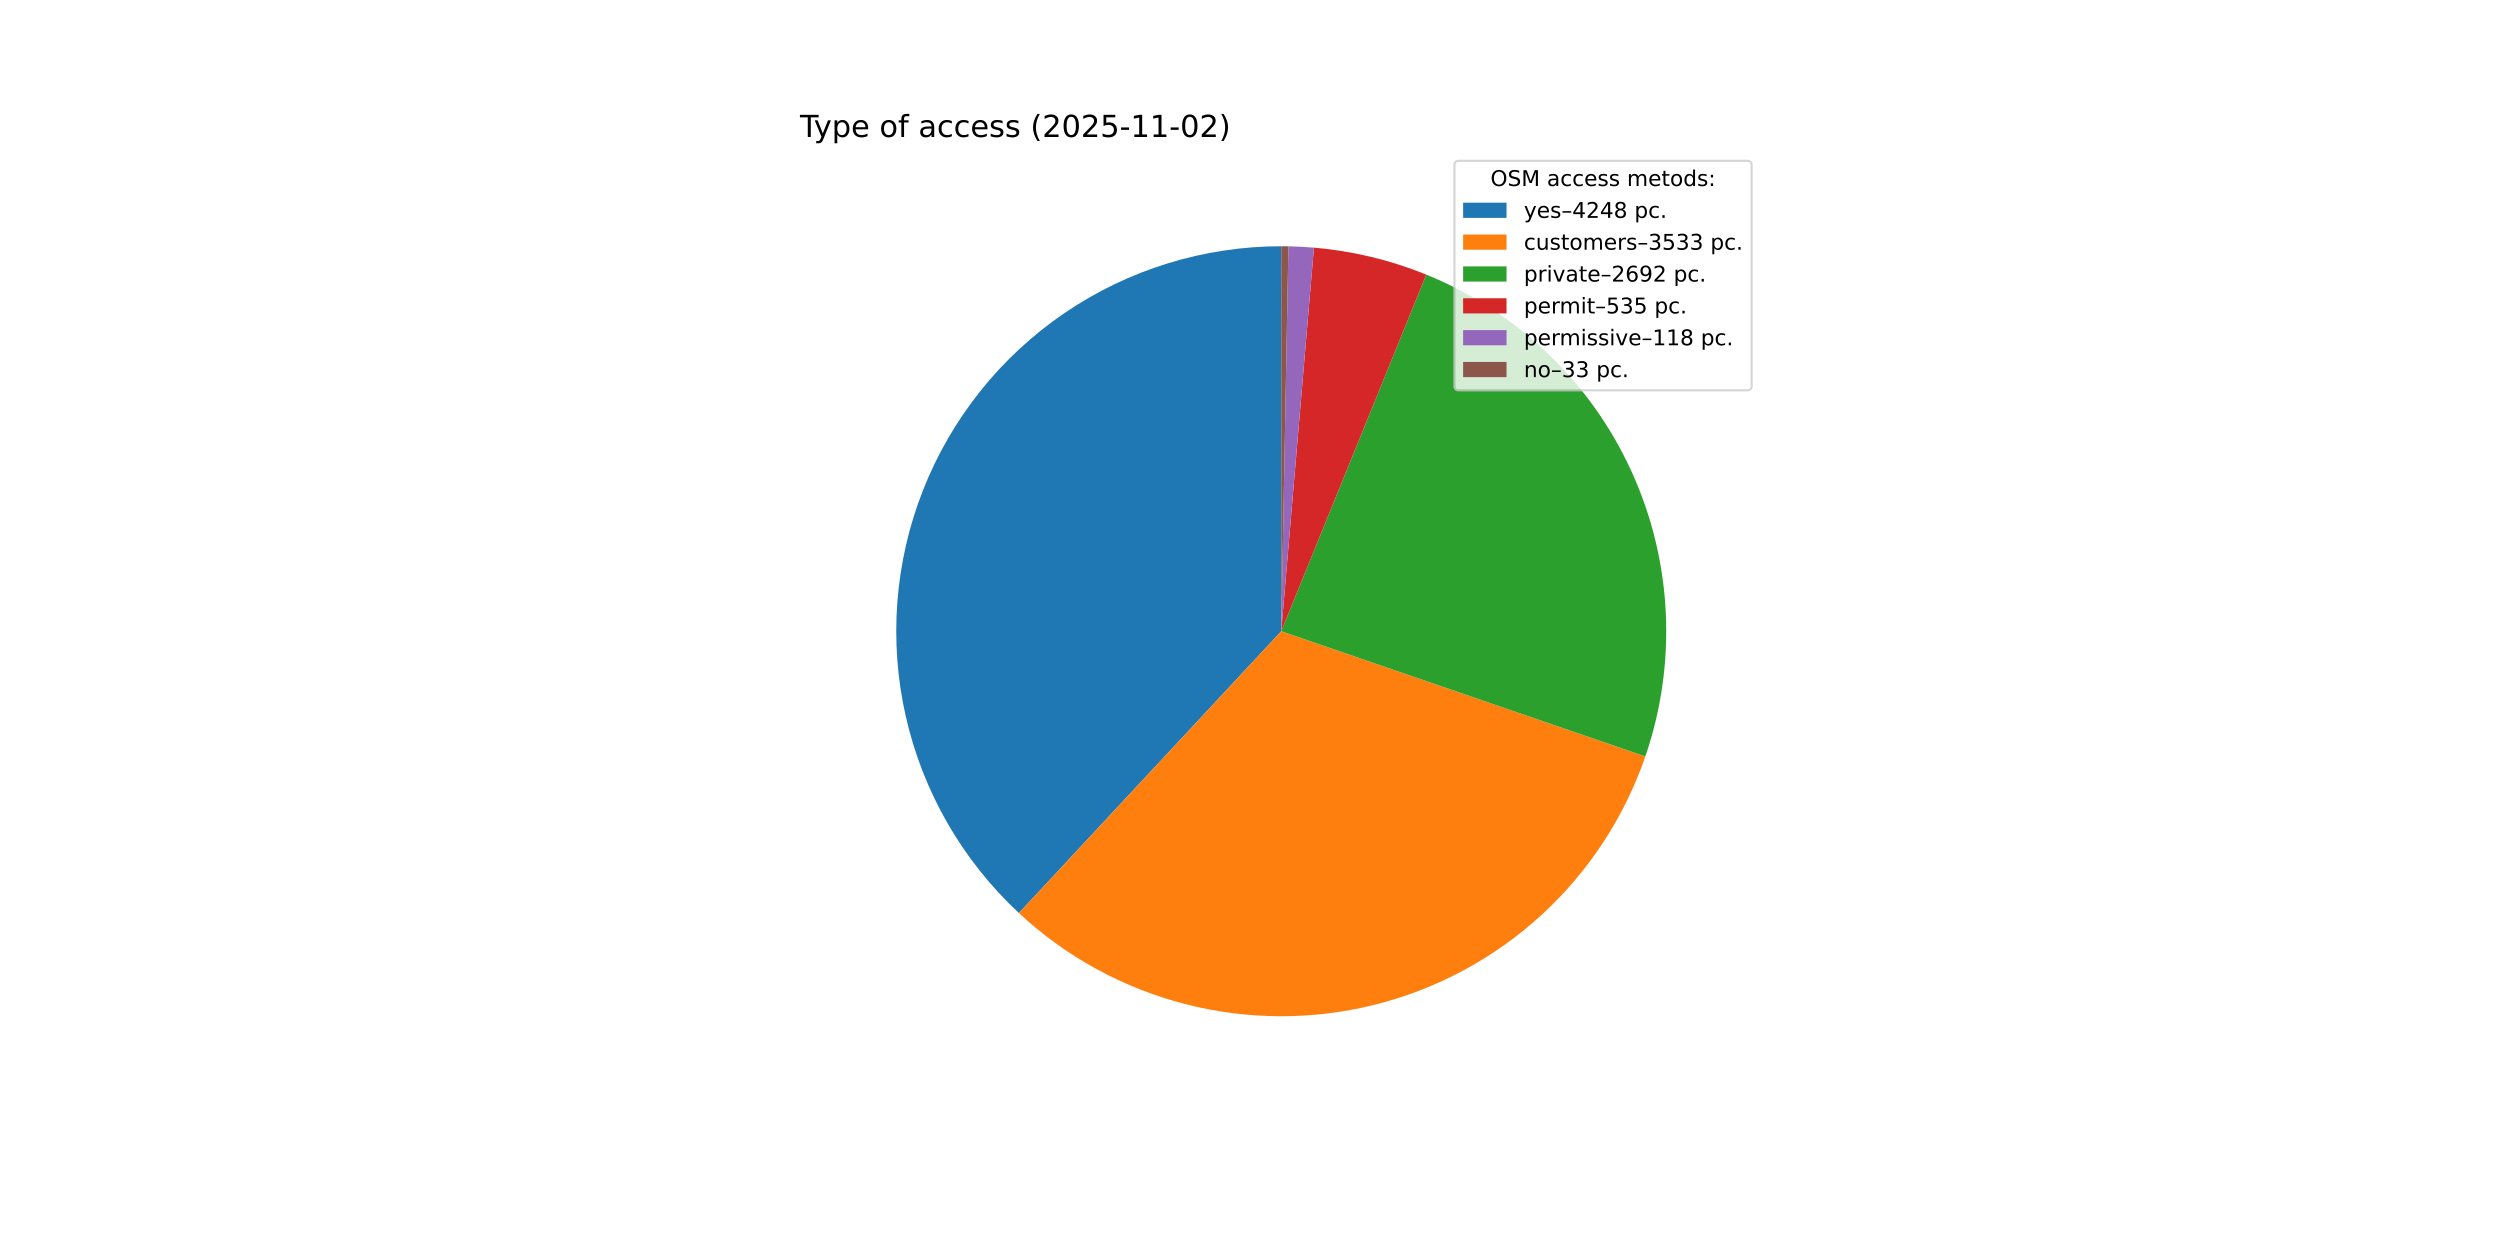
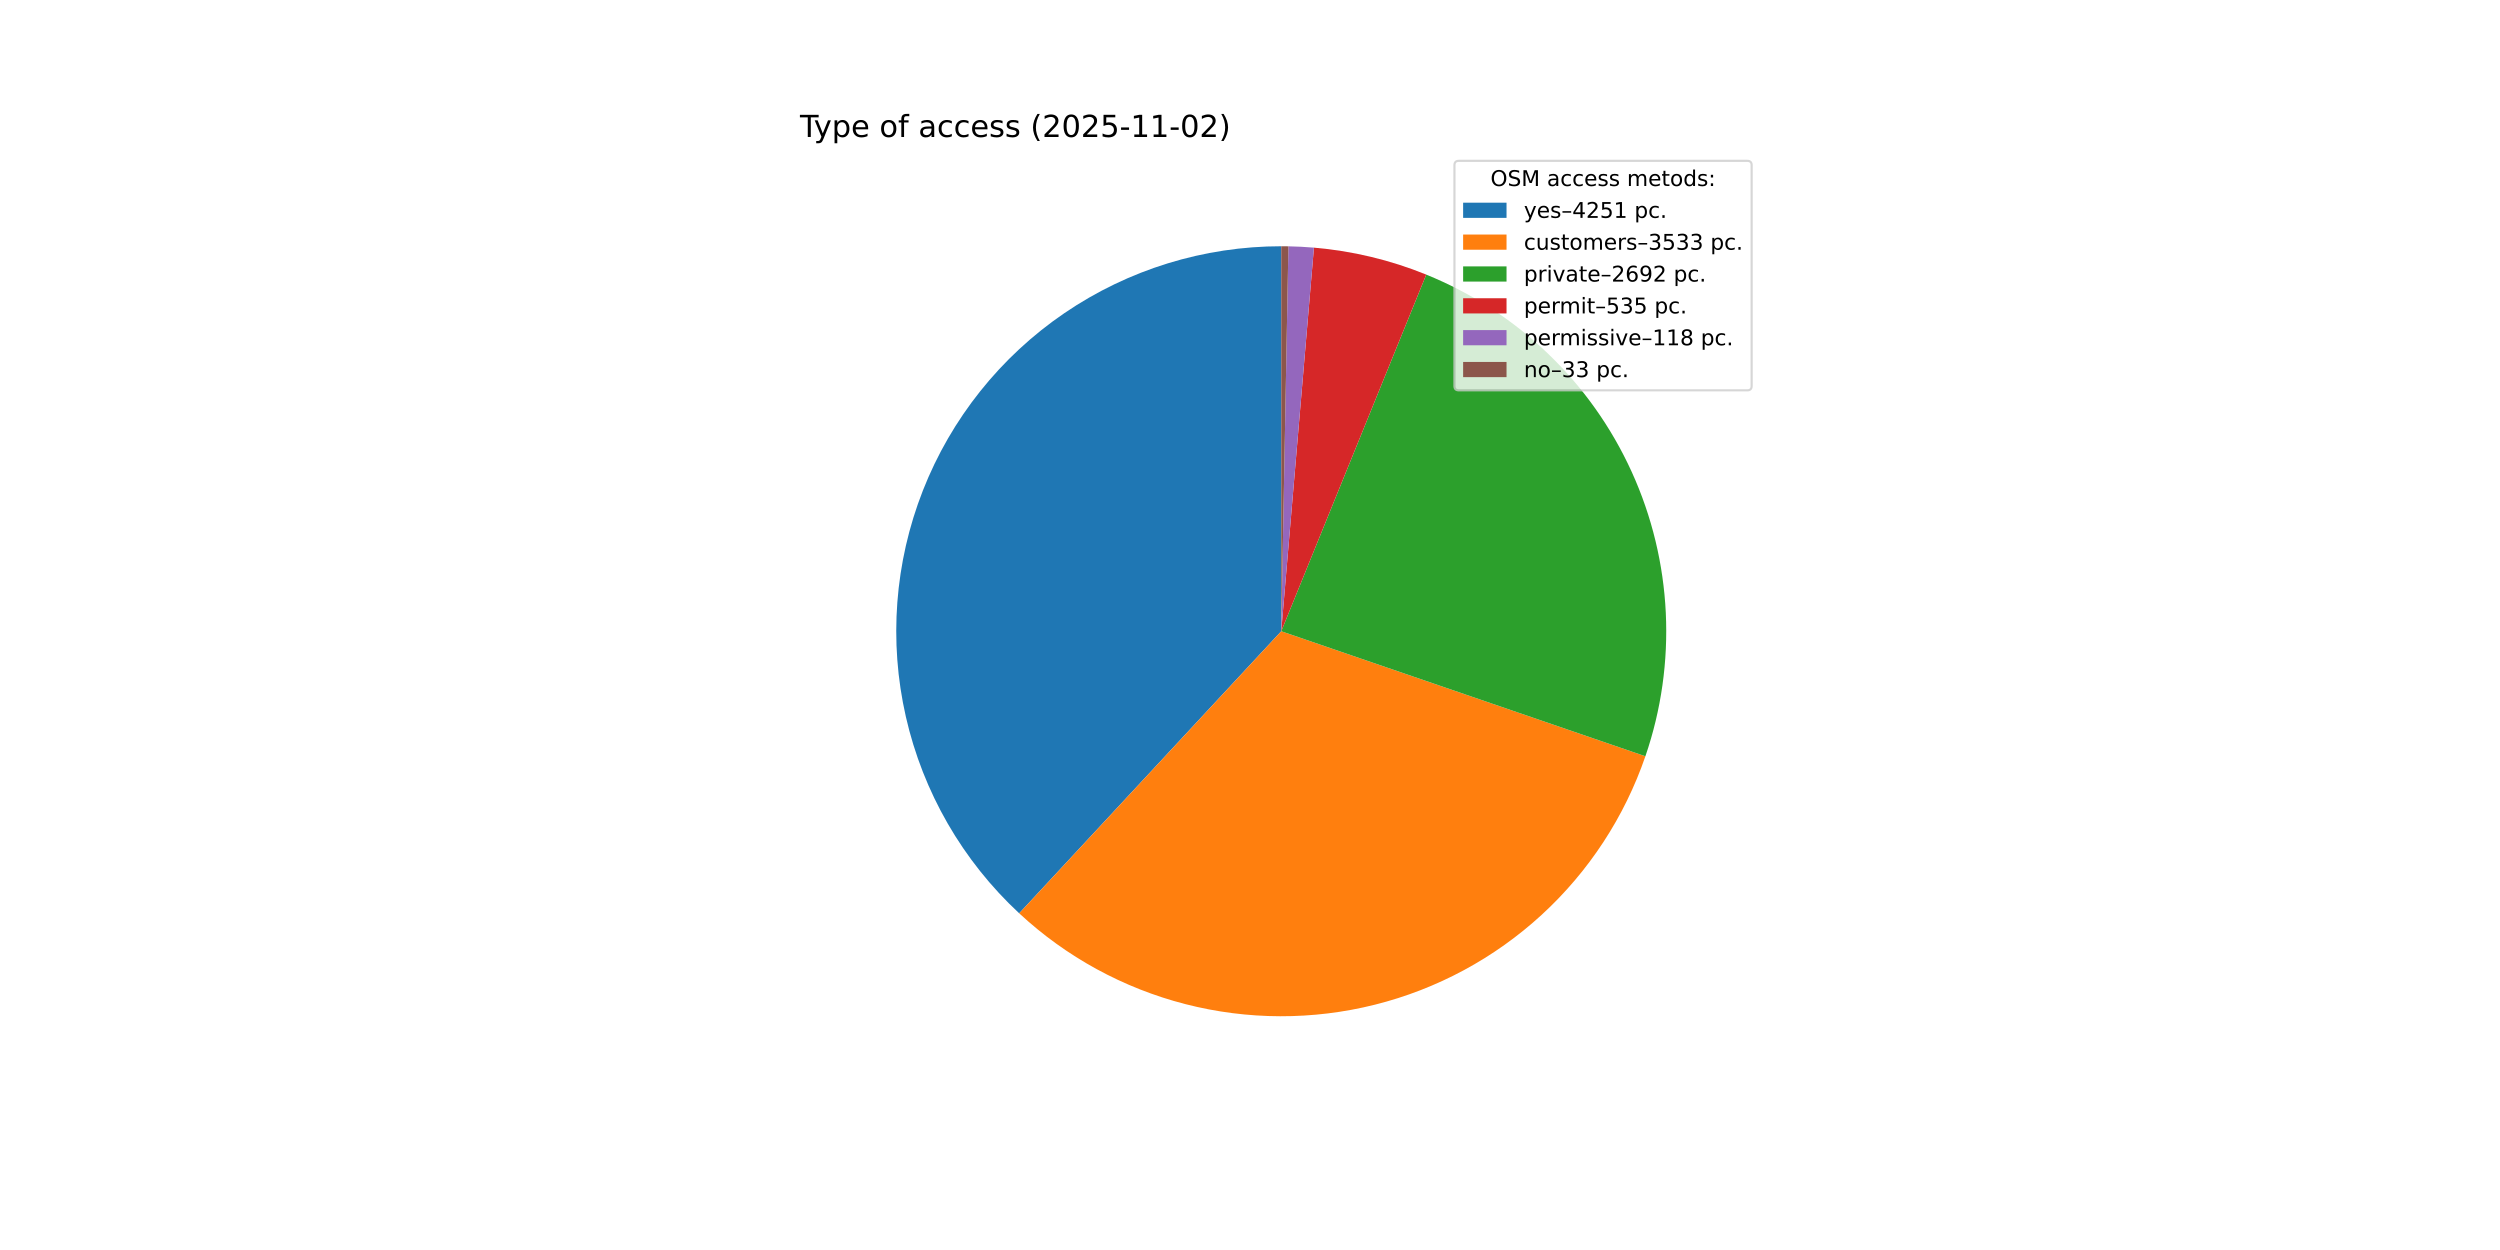
<svg xmlns="http://www.w3.org/2000/svg" xmlns:xlink="http://www.w3.org/1999/xlink" width="1152pt" height="576pt" viewBox="0 0 1152 576" version="1.1">
  <defs>
    <style type="text/css">*{stroke-linejoin: round; stroke-linecap: butt}</style>
  </defs>
  <g id="figure_1">
    <g id="patch_1">
      <path d="M 0 576  L 1152 576  L 1152 0  L 0 0  z " style="fill: #ffffff" />
    </g>
    <g id="axes_1">
      <g id="patch_2">
-         <path d="M 590.4 113.472  C 554.777 113.472 519.967 124.201 490.525 144.256  C 461.084 164.31 438.354 192.775 425.311 225.924  C 412.268 259.073 409.507 295.395 417.389 330.134  C 425.271 364.874 443.437 396.448 469.509 420.722  L 590.4 290.88  z " style="fill: #1f77b4" />
+         <path d="M 590.4 113.472  C 554.761 113.472 519.936 124.211 490.487 144.282  C 461.038 164.353 438.309 192.84 425.277 226.01  C 412.246 259.181 409.507 295.521 417.42 330.27  C 425.333 365.019 443.536 396.59 469.645 420.848  L 590.4 290.88  z " style="fill: #1f77b4" />
      </g>
      <g id="patch_3">
-         <path d="M 469.509 420.722  C 491.144 440.865 517.474 455.286 546.098 462.667  C 574.721 470.049 604.741 470.161 633.42 462.993  C 662.098 455.825 688.535 441.602 710.319 421.62  C 732.103 401.639 748.552 376.526 758.165 348.573  L 590.4 290.88  z " style="fill: #ff7f0e" />
+         <path d="M 469.645 420.848  C 491.295 440.964 517.631 455.354 546.254 462.708  C 574.877 470.061 604.889 470.148 633.554 462.96  C 662.218 455.771 688.638 441.533 710.403 421.543  C 732.169 401.553 748.599 376.438 758.195 348.487  L 590.4 290.88  z " style="fill: #ff7f0e" />
      </g>
      <g id="patch_4">
-         <path d="M 758.165 348.573  C 772.912 305.69 770.67 258.745 751.904 217.463  C 733.138 176.181 699.24 143.626 657.234 126.543  L 590.4 290.88  z " style="fill: #2ca02c" />
+         <path d="M 758.195 348.487  C 772.915 305.609 770.655 258.678 751.881 217.413  C 733.108 176.149 699.213 143.61 657.217 126.536  L 590.4 290.88  z " style="fill: #2ca02c" />
      </g>
      <g id="patch_5">
-         <path d="M 657.234 126.543  C 648.98 123.185 640.484 120.455 631.819 118.375  C 623.154 116.294 614.344 114.87 605.465 114.113  L 590.4 290.88  z " style="fill: #d62728" />
+         <path d="M 657.217 126.536  C 648.964 123.18 640.471 120.451 631.808 118.372  C 623.145 116.293 614.338 114.869 605.461 114.112  L 590.4 290.88  z " style="fill: #d62728" />
      </g>
      <g id="patch_6">
-         <path d="M 605.465 114.113  C 603.508 113.946 601.548 113.812 599.586 113.71  C 597.624 113.608 595.66 113.539 593.696 113.503  L 590.4 290.88  z " style="fill: #9467bd" />
+         <path d="M 605.461 114.112  C 603.505 113.946 601.545 113.812 599.583 113.71  C 597.622 113.608 595.659 113.539 593.695 113.503  L 590.4 290.88  z " style="fill: #9467bd" />
      </g>
      <g id="patch_7">
-         <path d="M 593.696 113.503  C 593.147 113.492 592.598 113.485 592.048 113.48  C 591.499 113.475 590.949 113.472 590.4 113.472  L 590.4 290.88  z " style="fill: #8c564b" />
+         <path d="M 593.695 113.503  C 593.146 113.492 592.597 113.485 592.048 113.48  C 591.499 113.475 590.949 113.472 590.4 113.472  L 590.4 290.88  z " style="fill: #8c564b" />
      </g>
      <g id="matplotlib.axis_1" />
      <g id="matplotlib.axis_2" />
      <g id="text_1">
        <g transform="translate(368.64 63.12) scale(0.14 -0.14)">
          <defs>
            <path id="DejaVuSans-54" d="M -19 4666  L 3928 4666  L 3928 4134  L 2272 4134  L 2272 0  L 1638 0  L 1638 4134  L -19 4134  L -19 4666  z " transform="scale(0.015625)" />
            <path id="DejaVuSans-79" d="M 2059 -325  Q 1816 -950 1584 -1140  Q 1353 -1331 966 -1331  L 506 -1331  L 506 -850  L 844 -850  Q 1081 -850 1212 -737  Q 1344 -625 1503 -206  L 1606 56  L 191 3500  L 800 3500  L 1894 763  L 2988 3500  L 3597 3500  L 2059 -325  z " transform="scale(0.015625)" />
            <path id="DejaVuSans-70" d="M 1159 525  L 1159 -1331  L 581 -1331  L 581 3500  L 1159 3500  L 1159 2969  Q 1341 3281 1617 3432  Q 1894 3584 2278 3584  Q 2916 3584 3314 3078  Q 3713 2572 3713 1747  Q 3713 922 3314 415  Q 2916 -91 2278 -91  Q 1894 -91 1617 61  Q 1341 213 1159 525  z M 3116 1747  Q 3116 2381 2855 2742  Q 2594 3103 2138 3103  Q 1681 3103 1420 2742  Q 1159 2381 1159 1747  Q 1159 1113 1420 752  Q 1681 391 2138 391  Q 2594 391 2855 752  Q 3116 1113 3116 1747  z " transform="scale(0.015625)" />
            <path id="DejaVuSans-65" d="M 3597 1894  L 3597 1613  L 953 1613  Q 991 1019 1311 708  Q 1631 397 2203 397  Q 2534 397 2845 478  Q 3156 559 3463 722  L 3463 178  Q 3153 47 2828 -22  Q 2503 -91 2169 -91  Q 1331 -91 842 396  Q 353 884 353 1716  Q 353 2575 817 3079  Q 1281 3584 2069 3584  Q 2775 3584 3186 3129  Q 3597 2675 3597 1894  z M 3022 2063  Q 3016 2534 2758 2815  Q 2500 3097 2075 3097  Q 1594 3097 1305 2825  Q 1016 2553 972 2059  L 3022 2063  z " transform="scale(0.015625)" />
            <path id="DejaVuSans-20" transform="scale(0.015625)" />
            <path id="DejaVuSans-6f" d="M 1959 3097  Q 1497 3097 1228 2736  Q 959 2375 959 1747  Q 959 1119 1226 758  Q 1494 397 1959 397  Q 2419 397 2687 759  Q 2956 1122 2956 1747  Q 2956 2369 2687 2733  Q 2419 3097 1959 3097  z M 1959 3584  Q 2709 3584 3137 3096  Q 3566 2609 3566 1747  Q 3566 888 3137 398  Q 2709 -91 1959 -91  Q 1206 -91 779 398  Q 353 888 353 1747  Q 353 2609 779 3096  Q 1206 3584 1959 3584  z " transform="scale(0.015625)" />
            <path id="DejaVuSans-66" d="M 2375 4863  L 2375 4384  L 1825 4384  Q 1516 4384 1395 4259  Q 1275 4134 1275 3809  L 1275 3500  L 2222 3500  L 2222 3053  L 1275 3053  L 1275 0  L 697 0  L 697 3053  L 147 3053  L 147 3500  L 697 3500  L 697 3744  Q 697 4328 969 4595  Q 1241 4863 1831 4863  L 2375 4863  z " transform="scale(0.015625)" />
            <path id="DejaVuSans-61" d="M 2194 1759  Q 1497 1759 1228 1600  Q 959 1441 959 1056  Q 959 750 1161 570  Q 1363 391 1709 391  Q 2188 391 2477 730  Q 2766 1069 2766 1631  L 2766 1759  L 2194 1759  z M 3341 1997  L 3341 0  L 2766 0  L 2766 531  Q 2569 213 2275 61  Q 1981 -91 1556 -91  Q 1019 -91 701 211  Q 384 513 384 1019  Q 384 1609 779 1909  Q 1175 2209 1959 2209  L 2766 2209  L 2766 2266  Q 2766 2663 2505 2880  Q 2244 3097 1772 3097  Q 1472 3097 1187 3025  Q 903 2953 641 2809  L 641 3341  Q 956 3463 1253 3523  Q 1550 3584 1831 3584  Q 2591 3584 2966 3190  Q 3341 2797 3341 1997  z " transform="scale(0.015625)" />
            <path id="DejaVuSans-63" d="M 3122 3366  L 3122 2828  Q 2878 2963 2633 3030  Q 2388 3097 2138 3097  Q 1578 3097 1268 2742  Q 959 2388 959 1747  Q 959 1106 1268 751  Q 1578 397 2138 397  Q 2388 397 2633 464  Q 2878 531 3122 666  L 3122 134  Q 2881 22 2623 -34  Q 2366 -91 2075 -91  Q 1284 -91 818 406  Q 353 903 353 1747  Q 353 2603 823 3093  Q 1294 3584 2113 3584  Q 2378 3584 2631 3529  Q 2884 3475 3122 3366  z " transform="scale(0.015625)" />
            <path id="DejaVuSans-73" d="M 2834 3397  L 2834 2853  Q 2591 2978 2328 3040  Q 2066 3103 1784 3103  Q 1356 3103 1142 2972  Q 928 2841 928 2578  Q 928 2378 1081 2264  Q 1234 2150 1697 2047  L 1894 2003  Q 2506 1872 2764 1633  Q 3022 1394 3022 966  Q 3022 478 2636 193  Q 2250 -91 1575 -91  Q 1294 -91 989 -36  Q 684 19 347 128  L 347 722  Q 666 556 975 473  Q 1284 391 1588 391  Q 1994 391 2212 530  Q 2431 669 2431 922  Q 2431 1156 2273 1281  Q 2116 1406 1581 1522  L 1381 1569  Q 847 1681 609 1914  Q 372 2147 372 2553  Q 372 3047 722 3315  Q 1072 3584 1716 3584  Q 2034 3584 2315 3537  Q 2597 3491 2834 3397  z " transform="scale(0.015625)" />
            <path id="DejaVuSans-28" d="M 1984 4856  Q 1566 4138 1362 3434  Q 1159 2731 1159 2009  Q 1159 1288 1364 580  Q 1569 -128 1984 -844  L 1484 -844  Q 1016 -109 783 600  Q 550 1309 550 2009  Q 550 2706 781 3412  Q 1013 4119 1484 4856  L 1984 4856  z " transform="scale(0.015625)" />
            <path id="DejaVuSans-32" d="M 1228 531  L 3431 531  L 3431 0  L 469 0  L 469 531  Q 828 903 1448 1529  Q 2069 2156 2228 2338  Q 2531 2678 2651 2914  Q 2772 3150 2772 3378  Q 2772 3750 2511 3984  Q 2250 4219 1831 4219  Q 1534 4219 1204 4116  Q 875 4013 500 3803  L 500 4441  Q 881 4594 1212 4672  Q 1544 4750 1819 4750  Q 2544 4750 2975 4387  Q 3406 4025 3406 3419  Q 3406 3131 3298 2873  Q 3191 2616 2906 2266  Q 2828 2175 2409 1742  Q 1991 1309 1228 531  z " transform="scale(0.015625)" />
            <path id="DejaVuSans-30" d="M 2034 4250  Q 1547 4250 1301 3770  Q 1056 3291 1056 2328  Q 1056 1369 1301 889  Q 1547 409 2034 409  Q 2525 409 2770 889  Q 3016 1369 3016 2328  Q 3016 3291 2770 3770  Q 2525 4250 2034 4250  z M 2034 4750  Q 2819 4750 3233 4129  Q 3647 3509 3647 2328  Q 3647 1150 3233 529  Q 2819 -91 2034 -91  Q 1250 -91 836 529  Q 422 1150 422 2328  Q 422 3509 836 4129  Q 1250 4750 2034 4750  z " transform="scale(0.015625)" />
            <path id="DejaVuSans-35" d="M 691 4666  L 3169 4666  L 3169 4134  L 1269 4134  L 1269 2991  Q 1406 3038 1543 3061  Q 1681 3084 1819 3084  Q 2600 3084 3056 2656  Q 3513 2228 3513 1497  Q 3513 744 3044 326  Q 2575 -91 1722 -91  Q 1428 -91 1123 -41  Q 819 9 494 109  L 494 744  Q 775 591 1075 516  Q 1375 441 1709 441  Q 2250 441 2565 725  Q 2881 1009 2881 1497  Q 2881 1984 2565 2268  Q 2250 2553 1709 2553  Q 1456 2553 1204 2497  Q 953 2441 691 2322  L 691 4666  z " transform="scale(0.015625)" />
            <path id="DejaVuSans-2d" d="M 313 2009  L 1997 2009  L 1997 1497  L 313 1497  L 313 2009  z " transform="scale(0.015625)" />
            <path id="DejaVuSans-31" d="M 794 531  L 1825 531  L 1825 4091  L 703 3866  L 703 4441  L 1819 4666  L 2450 4666  L 2450 531  L 3481 531  L 3481 0  L 794 0  L 794 531  z " transform="scale(0.015625)" />
            <path id="DejaVuSans-29" d="M 513 4856  L 1013 4856  Q 1481 4119 1714 3412  Q 1947 2706 1947 2009  Q 1947 1309 1714 600  Q 1481 -109 1013 -844  L 513 -844  Q 928 -128 1133 580  Q 1338 1288 1338 2009  Q 1338 2731 1133 3434  Q 928 4138 513 4856  z " transform="scale(0.015625)" />
          </defs>
          <use xlink:href="#DejaVuSans-54" />
          <use xlink:href="#DejaVuSans-79" x="45.459" />
          <use xlink:href="#DejaVuSans-70" x="104.639" />
          <use xlink:href="#DejaVuSans-65" x="168.115" />
          <use xlink:href="#DejaVuSans-20" x="229.639" />
          <use xlink:href="#DejaVuSans-6f" x="261.426" />
          <use xlink:href="#DejaVuSans-66" x="322.607" />
          <use xlink:href="#DejaVuSans-20" x="357.812" />
          <use xlink:href="#DejaVuSans-61" x="389.6" />
          <use xlink:href="#DejaVuSans-63" x="450.879" />
          <use xlink:href="#DejaVuSans-63" x="505.859" />
          <use xlink:href="#DejaVuSans-65" x="560.84" />
          <use xlink:href="#DejaVuSans-73" x="622.363" />
          <use xlink:href="#DejaVuSans-73" x="674.463" />
          <use xlink:href="#DejaVuSans-20" x="726.562" />
          <use xlink:href="#DejaVuSans-28" x="758.35" />
          <use xlink:href="#DejaVuSans-32" x="797.363" />
          <use xlink:href="#DejaVuSans-30" x="860.986" />
          <use xlink:href="#DejaVuSans-32" x="924.609" />
          <use xlink:href="#DejaVuSans-35" x="988.232" />
          <use xlink:href="#DejaVuSans-2d" x="1051.855" />
          <use xlink:href="#DejaVuSans-31" x="1087.939" />
          <use xlink:href="#DejaVuSans-31" x="1151.562" />
          <use xlink:href="#DejaVuSans-2d" x="1215.186" />
          <use xlink:href="#DejaVuSans-30" x="1251.27" />
          <use xlink:href="#DejaVuSans-32" x="1314.893" />
          <use xlink:href="#DejaVuSans-29" x="1378.516" />
        </g>
      </g>
      <g id="legend_1">
        <g id="patch_8">
          <path d="M 672.208 179.867  L 805.16 179.867  Q 807.16 179.867 807.16 177.867  L 807.16 76.12  Q 807.16 74.12 805.16 74.12  L 672.208 74.12  Q 670.208 74.12 670.208 76.12  L 670.208 177.867  Q 670.208 179.867 672.208 179.867  z " style="fill: #ffffff; opacity: 0.8; stroke: #cccccc; stroke-linejoin: miter" />
        </g>
        <g id="text_2">
          <g transform="translate(686.8038 85.71844) scale(0.1 -0.1)">
            <defs>
              <path id="DejaVuSans-4f" d="M 2522 4238  Q 1834 4238 1429 3725  Q 1025 3213 1025 2328  Q 1025 1447 1429 934  Q 1834 422 2522 422  Q 3209 422 3611 934  Q 4013 1447 4013 2328  Q 4013 3213 3611 3725  Q 3209 4238 2522 4238  z M 2522 4750  Q 3503 4750 4090 4092  Q 4678 3434 4678 2328  Q 4678 1225 4090 567  Q 3503 -91 2522 -91  Q 1538 -91 948 565  Q 359 1222 359 2328  Q 359 3434 948 4092  Q 1538 4750 2522 4750  z " transform="scale(0.015625)" />
              <path id="DejaVuSans-53" d="M 3425 4513  L 3425 3897  Q 3066 4069 2747 4153  Q 2428 4238 2131 4238  Q 1616 4238 1336 4038  Q 1056 3838 1056 3469  Q 1056 3159 1242 3001  Q 1428 2844 1947 2747  L 2328 2669  Q 3034 2534 3370 2195  Q 3706 1856 3706 1288  Q 3706 609 3251 259  Q 2797 -91 1919 -91  Q 1588 -91 1214 -16  Q 841 59 441 206  L 441 856  Q 825 641 1194 531  Q 1563 422 1919 422  Q 2459 422 2753 634  Q 3047 847 3047 1241  Q 3047 1584 2836 1778  Q 2625 1972 2144 2069  L 1759 2144  Q 1053 2284 737 2584  Q 422 2884 422 3419  Q 422 4038 858 4394  Q 1294 4750 2059 4750  Q 2388 4750 2728 4690  Q 3069 4631 3425 4513  z " transform="scale(0.015625)" />
              <path id="DejaVuSans-4d" d="M 628 4666  L 1569 4666  L 2759 1491  L 3956 4666  L 4897 4666  L 4897 0  L 4281 0  L 4281 4097  L 3078 897  L 2444 897  L 1241 4097  L 1241 0  L 628 0  L 628 4666  z " transform="scale(0.015625)" />
              <path id="DejaVuSans-6d" d="M 3328 2828  Q 3544 3216 3844 3400  Q 4144 3584 4550 3584  Q 5097 3584 5394 3201  Q 5691 2819 5691 2113  L 5691 0  L 5113 0  L 5113 2094  Q 5113 2597 4934 2840  Q 4756 3084 4391 3084  Q 3944 3084 3684 2787  Q 3425 2491 3425 1978  L 3425 0  L 2847 0  L 2847 2094  Q 2847 2600 2669 2842  Q 2491 3084 2119 3084  Q 1678 3084 1418 2786  Q 1159 2488 1159 1978  L 1159 0  L 581 0  L 581 3500  L 1159 3500  L 1159 2956  Q 1356 3278 1631 3431  Q 1906 3584 2284 3584  Q 2666 3584 2933 3390  Q 3200 3197 3328 2828  z " transform="scale(0.015625)" />
              <path id="DejaVuSans-74" d="M 1172 4494  L 1172 3500  L 2356 3500  L 2356 3053  L 1172 3053  L 1172 1153  Q 1172 725 1289 603  Q 1406 481 1766 481  L 2356 481  L 2356 0  L 1766 0  Q 1100 0 847 248  Q 594 497 594 1153  L 594 3053  L 172 3053  L 172 3500  L 594 3500  L 594 4494  L 1172 4494  z " transform="scale(0.015625)" />
              <path id="DejaVuSans-64" d="M 2906 2969  L 2906 4863  L 3481 4863  L 3481 0  L 2906 0  L 2906 525  Q 2725 213 2448 61  Q 2172 -91 1784 -91  Q 1150 -91 751 415  Q 353 922 353 1747  Q 353 2572 751 3078  Q 1150 3584 1784 3584  Q 2172 3584 2448 3432  Q 2725 3281 2906 2969  z M 947 1747  Q 947 1113 1208 752  Q 1469 391 1925 391  Q 2381 391 2643 752  Q 2906 1113 2906 1747  Q 2906 2381 2643 2742  Q 2381 3103 1925 3103  Q 1469 3103 1208 2742  Q 947 2381 947 1747  z " transform="scale(0.015625)" />
              <path id="DejaVuSans-3a" d="M 750 794  L 1409 794  L 1409 0  L 750 0  L 750 794  z M 750 3309  L 1409 3309  L 1409 2516  L 750 2516  L 750 3309  z " transform="scale(0.015625)" />
            </defs>
            <use xlink:href="#DejaVuSans-4f" />
            <use xlink:href="#DejaVuSans-53" x="78.711" />
            <use xlink:href="#DejaVuSans-4d" x="142.188" />
            <use xlink:href="#DejaVuSans-20" x="228.467" />
            <use xlink:href="#DejaVuSans-61" x="260.254" />
            <use xlink:href="#DejaVuSans-63" x="321.533" />
            <use xlink:href="#DejaVuSans-63" x="376.514" />
            <use xlink:href="#DejaVuSans-65" x="431.494" />
            <use xlink:href="#DejaVuSans-73" x="493.018" />
            <use xlink:href="#DejaVuSans-73" x="545.117" />
            <use xlink:href="#DejaVuSans-20" x="597.217" />
            <use xlink:href="#DejaVuSans-6d" x="629.004" />
            <use xlink:href="#DejaVuSans-65" x="726.416" />
            <use xlink:href="#DejaVuSans-74" x="787.939" />
            <use xlink:href="#DejaVuSans-6f" x="827.148" />
            <use xlink:href="#DejaVuSans-64" x="888.33" />
            <use xlink:href="#DejaVuSans-73" x="951.807" />
            <use xlink:href="#DejaVuSans-3a" x="1003.906" />
          </g>
        </g>
        <g id="patch_9">
          <path d="M 674.208 100.397  L 694.208 100.397  L 694.208 93.397  L 674.208 93.397  z " style="fill: #1f77b4" />
        </g>
        <g id="text_3">
          <g transform="translate(702.2084 100.3966) scale(0.1 -0.1)">
            <defs>
              <path id="DejaVuSans-2013" d="M 313 1978  L 2888 1978  L 2888 1528  L 313 1528  L 313 1978  z " transform="scale(0.015625)" />
              <path id="DejaVuSans-34" d="M 2419 4116  L 825 1625  L 2419 1625  L 2419 4116  z M 2253 4666  L 3047 4666  L 3047 1625  L 3713 1625  L 3713 1100  L 3047 1100  L 3047 0  L 2419 0  L 2419 1100  L 313 1100  L 313 1709  L 2253 4666  z " transform="scale(0.015625)" />
-               <path id="DejaVuSans-38" d="M 2034 2216  Q 1584 2216 1326 1975  Q 1069 1734 1069 1313  Q 1069 891 1326 650  Q 1584 409 2034 409  Q 2484 409 2743 651  Q 3003 894 3003 1313  Q 3003 1734 2745 1975  Q 2488 2216 2034 2216  z M 1403 2484  Q 997 2584 770 2862  Q 544 3141 544 3541  Q 544 4100 942 4425  Q 1341 4750 2034 4750  Q 2731 4750 3128 4425  Q 3525 4100 3525 3541  Q 3525 3141 3298 2862  Q 3072 2584 2669 2484  Q 3125 2378 3379 2068  Q 3634 1759 3634 1313  Q 3634 634 3220 271  Q 2806 -91 2034 -91  Q 1263 -91 848 271  Q 434 634 434 1313  Q 434 1759 690 2068  Q 947 2378 1403 2484  z M 1172 3481  Q 1172 3119 1398 2916  Q 1625 2713 2034 2713  Q 2441 2713 2670 2916  Q 2900 3119 2900 3481  Q 2900 3844 2670 4047  Q 2441 4250 2034 4250  Q 1625 4250 1398 4047  Q 1172 3844 1172 3481  z " transform="scale(0.015625)" />
              <path id="DejaVuSans-2e" d="M 684 794  L 1344 794  L 1344 0  L 684 0  L 684 794  z " transform="scale(0.015625)" />
            </defs>
            <use xlink:href="#DejaVuSans-79" />
            <use xlink:href="#DejaVuSans-65" x="59.18" />
            <use xlink:href="#DejaVuSans-73" x="120.703" />
            <use xlink:href="#DejaVuSans-2013" x="172.803" />
            <use xlink:href="#DejaVuSans-34" x="222.803" />
            <use xlink:href="#DejaVuSans-32" x="286.426" />
-             <use xlink:href="#DejaVuSans-34" x="350.049" />
-             <use xlink:href="#DejaVuSans-38" x="413.672" />
+             <use xlink:href="#DejaVuSans-35" x="350.049" />
+             <use xlink:href="#DejaVuSans-31" x="413.672" />
            <use xlink:href="#DejaVuSans-20" x="477.295" />
            <use xlink:href="#DejaVuSans-70" x="509.082" />
            <use xlink:href="#DejaVuSans-63" x="572.559" />
            <use xlink:href="#DejaVuSans-2e" x="627.539" />
          </g>
        </g>
        <g id="patch_10">
          <path d="M 674.208 115.075  L 694.208 115.075  L 694.208 108.075  L 674.208 108.075  z " style="fill: #ff7f0e" />
        </g>
        <g id="text_4">
          <g transform="translate(702.2084 115.0747) scale(0.1 -0.1)">
            <defs>
              <path id="DejaVuSans-75" d="M 544 1381  L 544 3500  L 1119 3500  L 1119 1403  Q 1119 906 1312 657  Q 1506 409 1894 409  Q 2359 409 2629 706  Q 2900 1003 2900 1516  L 2900 3500  L 3475 3500  L 3475 0  L 2900 0  L 2900 538  Q 2691 219 2414 64  Q 2138 -91 1772 -91  Q 1169 -91 856 284  Q 544 659 544 1381  z M 1991 3584  L 1991 3584  z " transform="scale(0.015625)" />
              <path id="DejaVuSans-72" d="M 2631 2963  Q 2534 3019 2420 3045  Q 2306 3072 2169 3072  Q 1681 3072 1420 2755  Q 1159 2438 1159 1844  L 1159 0  L 581 0  L 581 3500  L 1159 3500  L 1159 2956  Q 1341 3275 1631 3429  Q 1922 3584 2338 3584  Q 2397 3584 2469 3576  Q 2541 3569 2628 3553  L 2631 2963  z " transform="scale(0.015625)" />
              <path id="DejaVuSans-33" d="M 2597 2516  Q 3050 2419 3304 2112  Q 3559 1806 3559 1356  Q 3559 666 3084 287  Q 2609 -91 1734 -91  Q 1441 -91 1130 -33  Q 819 25 488 141  L 488 750  Q 750 597 1062 519  Q 1375 441 1716 441  Q 2309 441 2620 675  Q 2931 909 2931 1356  Q 2931 1769 2642 2001  Q 2353 2234 1838 2234  L 1294 2234  L 1294 2753  L 1863 2753  Q 2328 2753 2575 2939  Q 2822 3125 2822 3475  Q 2822 3834 2567 4026  Q 2313 4219 1838 4219  Q 1578 4219 1281 4162  Q 984 4106 628 3988  L 628 4550  Q 988 4650 1302 4700  Q 1616 4750 1894 4750  Q 2613 4750 3031 4423  Q 3450 4097 3450 3541  Q 3450 3153 3228 2886  Q 3006 2619 2597 2516  z " transform="scale(0.015625)" />
            </defs>
            <use xlink:href="#DejaVuSans-63" />
            <use xlink:href="#DejaVuSans-75" x="54.98" />
            <use xlink:href="#DejaVuSans-73" x="118.359" />
            <use xlink:href="#DejaVuSans-74" x="170.459" />
            <use xlink:href="#DejaVuSans-6f" x="209.668" />
            <use xlink:href="#DejaVuSans-6d" x="270.85" />
            <use xlink:href="#DejaVuSans-65" x="368.262" />
            <use xlink:href="#DejaVuSans-72" x="429.785" />
            <use xlink:href="#DejaVuSans-73" x="470.898" />
            <use xlink:href="#DejaVuSans-2013" x="522.998" />
            <use xlink:href="#DejaVuSans-33" x="572.998" />
            <use xlink:href="#DejaVuSans-35" x="636.621" />
            <use xlink:href="#DejaVuSans-33" x="700.244" />
            <use xlink:href="#DejaVuSans-33" x="763.867" />
            <use xlink:href="#DejaVuSans-20" x="827.49" />
            <use xlink:href="#DejaVuSans-70" x="859.277" />
            <use xlink:href="#DejaVuSans-63" x="922.754" />
            <use xlink:href="#DejaVuSans-2e" x="977.734" />
          </g>
        </g>
        <g id="patch_11">
          <path d="M 674.208 129.753  L 694.208 129.753  L 694.208 122.753  L 674.208 122.753  z " style="fill: #2ca02c" />
        </g>
        <g id="text_5">
          <g transform="translate(702.2084 129.7528) scale(0.1 -0.1)">
            <defs>
              <path id="DejaVuSans-69" d="M 603 3500  L 1178 3500  L 1178 0  L 603 0  L 603 3500  z M 603 4863  L 1178 4863  L 1178 4134  L 603 4134  L 603 4863  z " transform="scale(0.015625)" />
              <path id="DejaVuSans-76" d="M 191 3500  L 800 3500  L 1894 563  L 2988 3500  L 3597 3500  L 2284 0  L 1503 0  L 191 3500  z " transform="scale(0.015625)" />
              <path id="DejaVuSans-36" d="M 2113 2584  Q 1688 2584 1439 2293  Q 1191 2003 1191 1497  Q 1191 994 1439 701  Q 1688 409 2113 409  Q 2538 409 2786 701  Q 3034 994 3034 1497  Q 3034 2003 2786 2293  Q 2538 2584 2113 2584  z M 3366 4563  L 3366 3988  Q 3128 4100 2886 4159  Q 2644 4219 2406 4219  Q 1781 4219 1451 3797  Q 1122 3375 1075 2522  Q 1259 2794 1537 2939  Q 1816 3084 2150 3084  Q 2853 3084 3261 2657  Q 3669 2231 3669 1497  Q 3669 778 3244 343  Q 2819 -91 2113 -91  Q 1303 -91 875 529  Q 447 1150 447 2328  Q 447 3434 972 4092  Q 1497 4750 2381 4750  Q 2619 4750 2861 4703  Q 3103 4656 3366 4563  z " transform="scale(0.015625)" />
              <path id="DejaVuSans-39" d="M 703 97  L 703 672  Q 941 559 1184 500  Q 1428 441 1663 441  Q 2288 441 2617 861  Q 2947 1281 2994 2138  Q 2813 1869 2534 1725  Q 2256 1581 1919 1581  Q 1219 1581 811 2004  Q 403 2428 403 3163  Q 403 3881 828 4315  Q 1253 4750 1959 4750  Q 2769 4750 3195 4129  Q 3622 3509 3622 2328  Q 3622 1225 3098 567  Q 2575 -91 1691 -91  Q 1453 -91 1209 -44  Q 966 3 703 97  z M 1959 2075  Q 2384 2075 2632 2365  Q 2881 2656 2881 3163  Q 2881 3666 2632 3958  Q 2384 4250 1959 4250  Q 1534 4250 1286 3958  Q 1038 3666 1038 3163  Q 1038 2656 1286 2365  Q 1534 2075 1959 2075  z " transform="scale(0.015625)" />
            </defs>
            <use xlink:href="#DejaVuSans-70" />
            <use xlink:href="#DejaVuSans-72" x="63.477" />
            <use xlink:href="#DejaVuSans-69" x="104.59" />
            <use xlink:href="#DejaVuSans-76" x="132.373" />
            <use xlink:href="#DejaVuSans-61" x="191.553" />
            <use xlink:href="#DejaVuSans-74" x="252.832" />
            <use xlink:href="#DejaVuSans-65" x="292.041" />
            <use xlink:href="#DejaVuSans-2013" x="353.564" />
            <use xlink:href="#DejaVuSans-32" x="403.564" />
            <use xlink:href="#DejaVuSans-36" x="467.188" />
            <use xlink:href="#DejaVuSans-39" x="530.811" />
            <use xlink:href="#DejaVuSans-32" x="594.434" />
            <use xlink:href="#DejaVuSans-20" x="658.057" />
            <use xlink:href="#DejaVuSans-70" x="689.844" />
            <use xlink:href="#DejaVuSans-63" x="753.32" />
            <use xlink:href="#DejaVuSans-2e" x="808.301" />
          </g>
        </g>
        <g id="patch_12">
          <path d="M 674.208 144.431  L 694.208 144.431  L 694.208 137.431  L 674.208 137.431  z " style="fill: #d62728" />
        </g>
        <g id="text_6">
          <g transform="translate(702.2084 144.4309) scale(0.1 -0.1)">
            <use xlink:href="#DejaVuSans-70" />
            <use xlink:href="#DejaVuSans-65" x="63.477" />
            <use xlink:href="#DejaVuSans-72" x="125" />
            <use xlink:href="#DejaVuSans-6d" x="164.363" />
            <use xlink:href="#DejaVuSans-69" x="261.775" />
            <use xlink:href="#DejaVuSans-74" x="289.559" />
            <use xlink:href="#DejaVuSans-2013" x="328.768" />
            <use xlink:href="#DejaVuSans-35" x="378.768" />
            <use xlink:href="#DejaVuSans-33" x="442.391" />
            <use xlink:href="#DejaVuSans-35" x="506.014" />
            <use xlink:href="#DejaVuSans-20" x="569.637" />
            <use xlink:href="#DejaVuSans-70" x="601.424" />
            <use xlink:href="#DejaVuSans-63" x="664.9" />
            <use xlink:href="#DejaVuSans-2e" x="719.881" />
          </g>
        </g>
        <g id="patch_13">
          <path d="M 674.208 159.109  L 694.208 159.109  L 694.208 152.109  L 674.208 152.109  z " style="fill: #9467bd" />
        </g>
        <g id="text_7">
          <g transform="translate(702.2084 159.1091) scale(0.1 -0.1)">
+             <defs>
+               <path id="DejaVuSans-38" d="M 2034 2216  Q 1584 2216 1326 1975  Q 1069 1734 1069 1313  Q 1069 891 1326 650  Q 1584 409 2034 409  Q 2484 409 2743 651  Q 3003 894 3003 1313  Q 3003 1734 2745 1975  Q 2488 2216 2034 2216  z M 1403 2484  Q 997 2584 770 2862  Q 544 3141 544 3541  Q 544 4100 942 4425  Q 1341 4750 2034 4750  Q 2731 4750 3128 4425  Q 3525 4100 3525 3541  Q 3525 3141 3298 2862  Q 3072 2584 2669 2484  Q 3125 2378 3379 2068  Q 3634 1759 3634 1313  Q 3634 634 3220 271  Q 2806 -91 2034 -91  Q 1263 -91 848 271  Q 434 634 434 1313  Q 434 1759 690 2068  Q 947 2378 1403 2484  z M 1172 3481  Q 1172 3119 1398 2916  Q 1625 2713 2034 2713  Q 2441 2713 2670 2916  Q 2900 3119 2900 3481  Q 2900 3844 2670 4047  Q 2441 4250 2034 4250  Q 1625 4250 1398 4047  Q 1172 3844 1172 3481  z " transform="scale(0.015625)" />
+             </defs>
            <use xlink:href="#DejaVuSans-70" />
            <use xlink:href="#DejaVuSans-65" x="63.477" />
            <use xlink:href="#DejaVuSans-72" x="125" />
            <use xlink:href="#DejaVuSans-6d" x="164.363" />
            <use xlink:href="#DejaVuSans-69" x="261.775" />
            <use xlink:href="#DejaVuSans-73" x="289.559" />
            <use xlink:href="#DejaVuSans-73" x="341.658" />
            <use xlink:href="#DejaVuSans-69" x="393.758" />
            <use xlink:href="#DejaVuSans-76" x="421.541" />
            <use xlink:href="#DejaVuSans-65" x="480.721" />
            <use xlink:href="#DejaVuSans-2013" x="542.244" />
            <use xlink:href="#DejaVuSans-31" x="592.244" />
            <use xlink:href="#DejaVuSans-31" x="655.867" />
            <use xlink:href="#DejaVuSans-38" x="719.49" />
            <use xlink:href="#DejaVuSans-20" x="783.113" />
            <use xlink:href="#DejaVuSans-70" x="814.9" />
            <use xlink:href="#DejaVuSans-63" x="878.377" />
            <use xlink:href="#DejaVuSans-2e" x="933.357" />
          </g>
        </g>
        <g id="patch_14">
          <path d="M 674.208 173.787  L 694.208 173.787  L 694.208 166.787  L 674.208 166.787  z " style="fill: #8c564b" />
        </g>
        <g id="text_8">
          <g transform="translate(702.2084 173.7872) scale(0.1 -0.1)">
            <defs>
              <path id="DejaVuSans-6e" d="M 3513 2113  L 3513 0  L 2938 0  L 2938 2094  Q 2938 2591 2744 2837  Q 2550 3084 2163 3084  Q 1697 3084 1428 2787  Q 1159 2491 1159 1978  L 1159 0  L 581 0  L 581 3500  L 1159 3500  L 1159 2956  Q 1366 3272 1645 3428  Q 1925 3584 2291 3584  Q 2894 3584 3203 3211  Q 3513 2838 3513 2113  z " transform="scale(0.015625)" />
            </defs>
            <use xlink:href="#DejaVuSans-6e" />
            <use xlink:href="#DejaVuSans-6f" x="63.379" />
            <use xlink:href="#DejaVuSans-2013" x="124.561" />
            <use xlink:href="#DejaVuSans-33" x="174.561" />
            <use xlink:href="#DejaVuSans-33" x="238.184" />
            <use xlink:href="#DejaVuSans-20" x="301.807" />
            <use xlink:href="#DejaVuSans-70" x="333.594" />
            <use xlink:href="#DejaVuSans-63" x="397.07" />
            <use xlink:href="#DejaVuSans-2e" x="452.051" />
          </g>
        </g>
      </g>
    </g>
  </g>
</svg>
